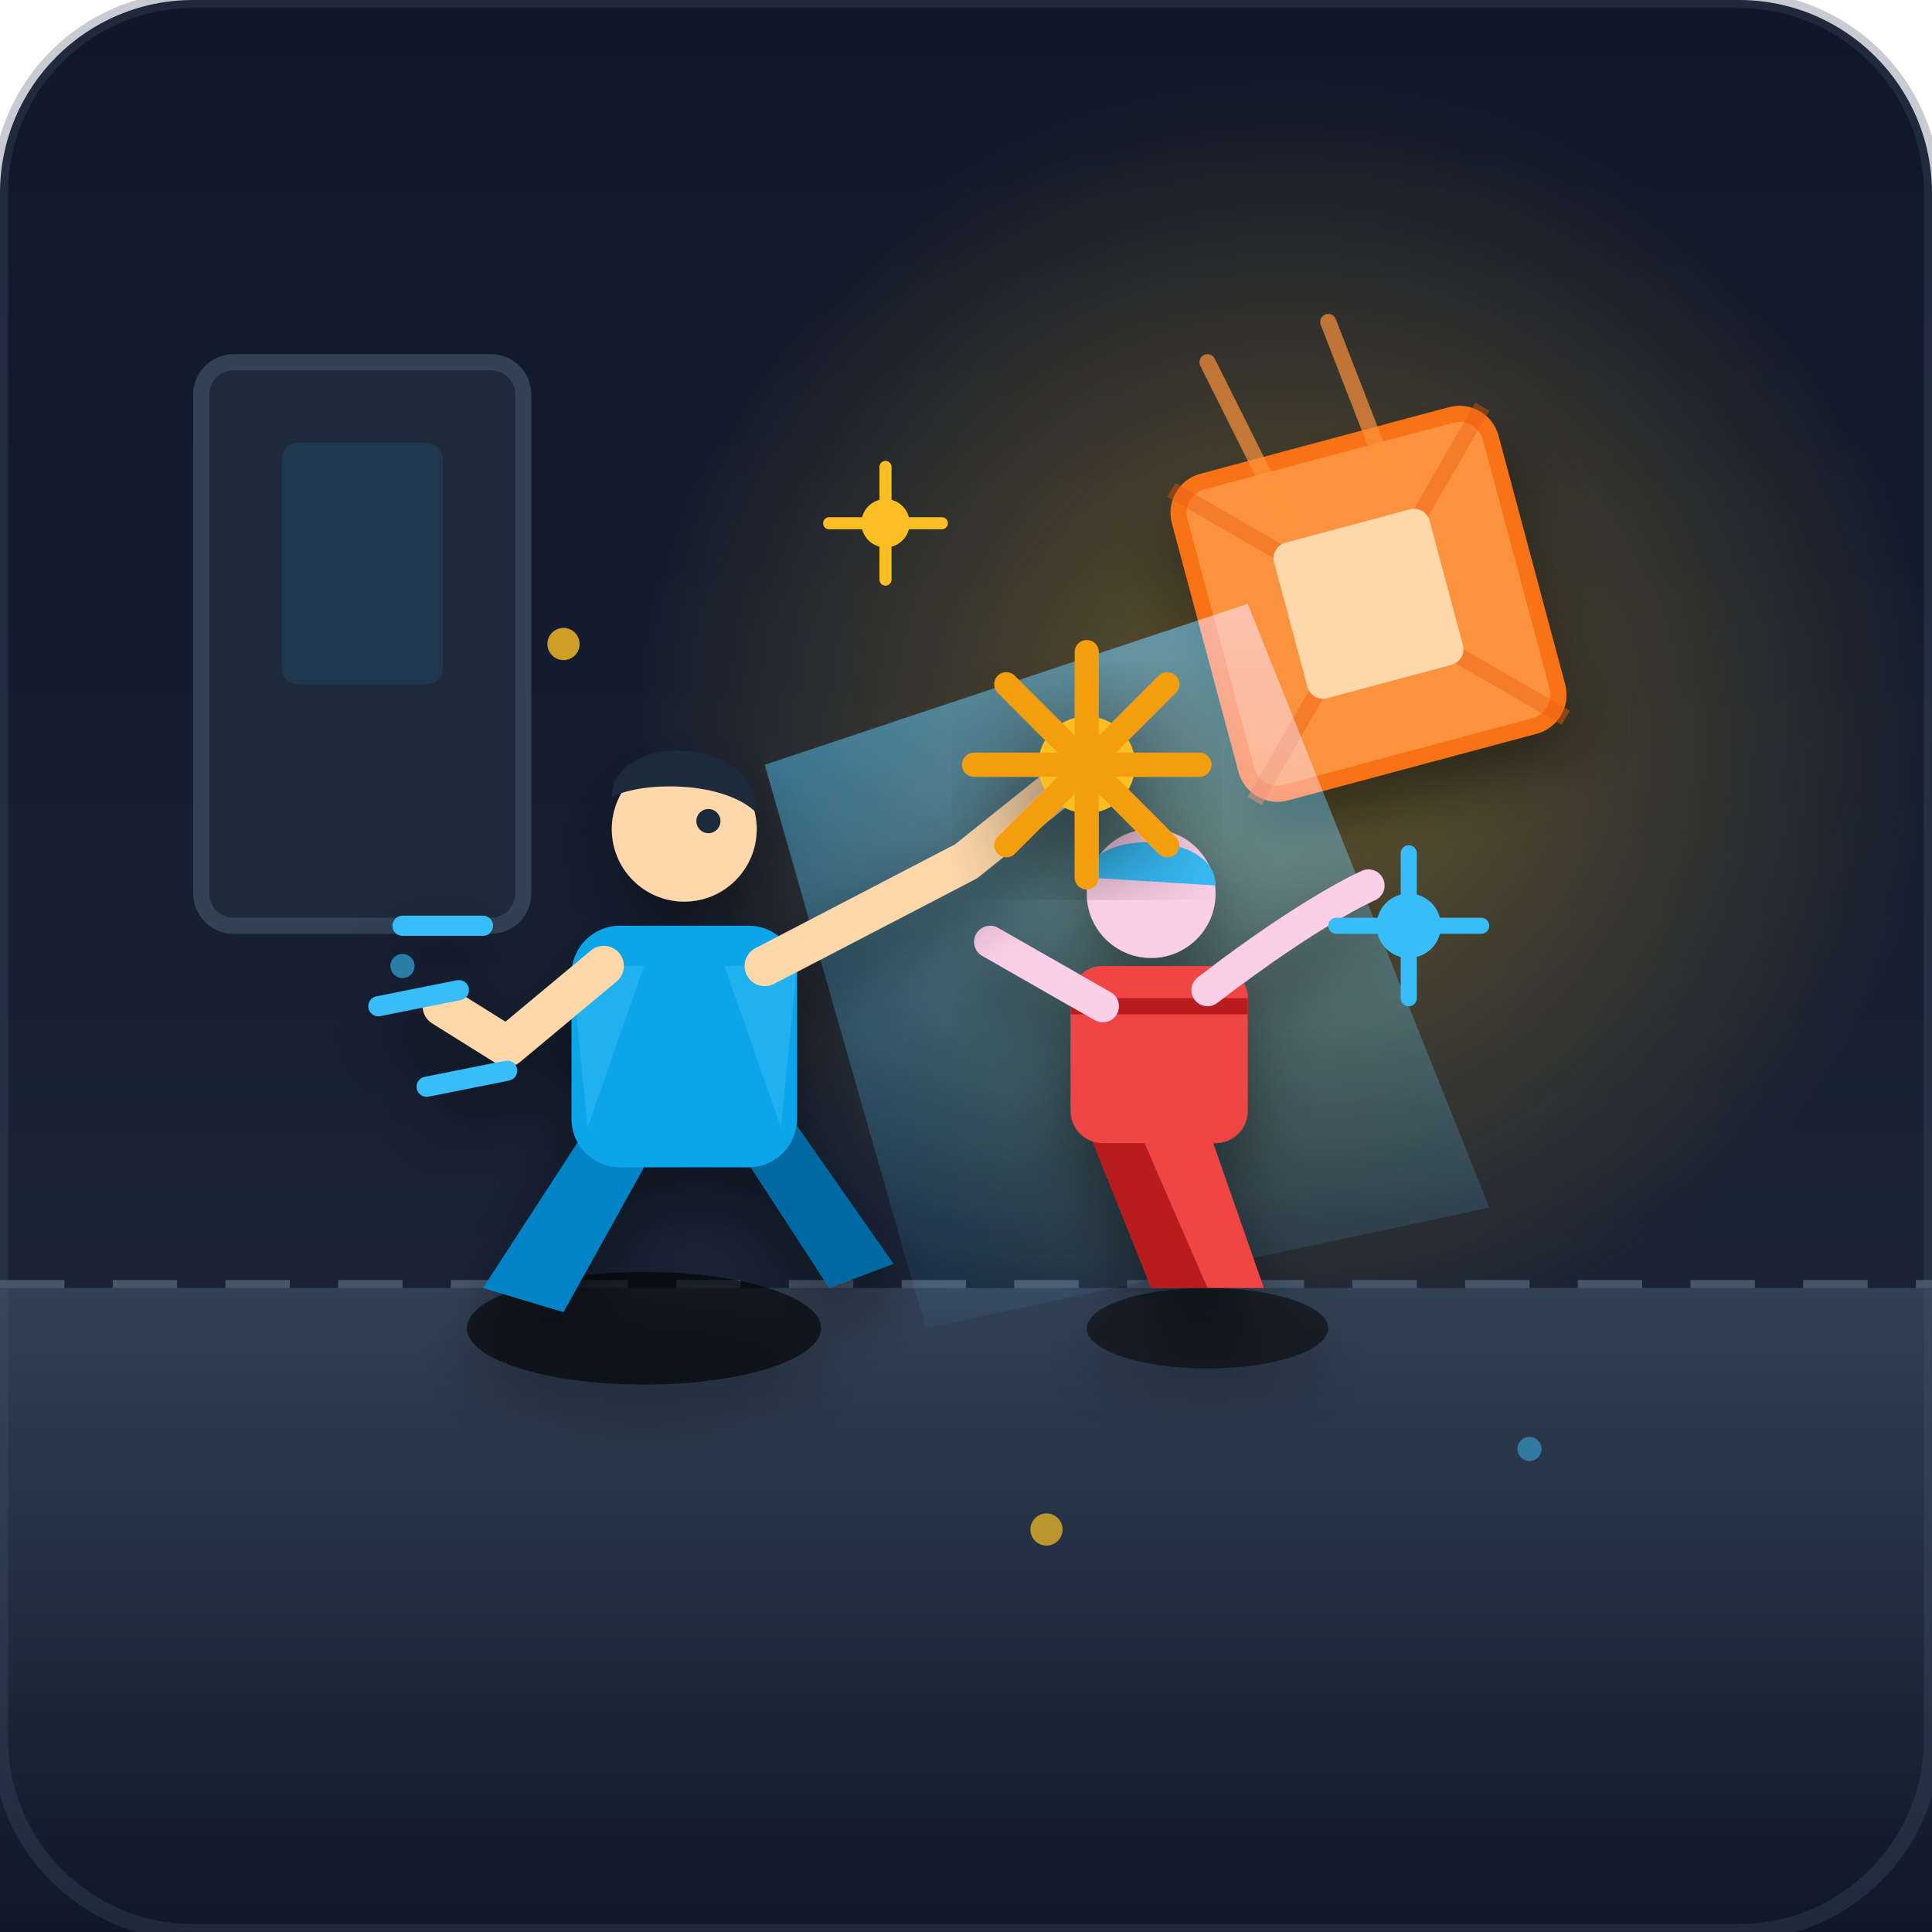
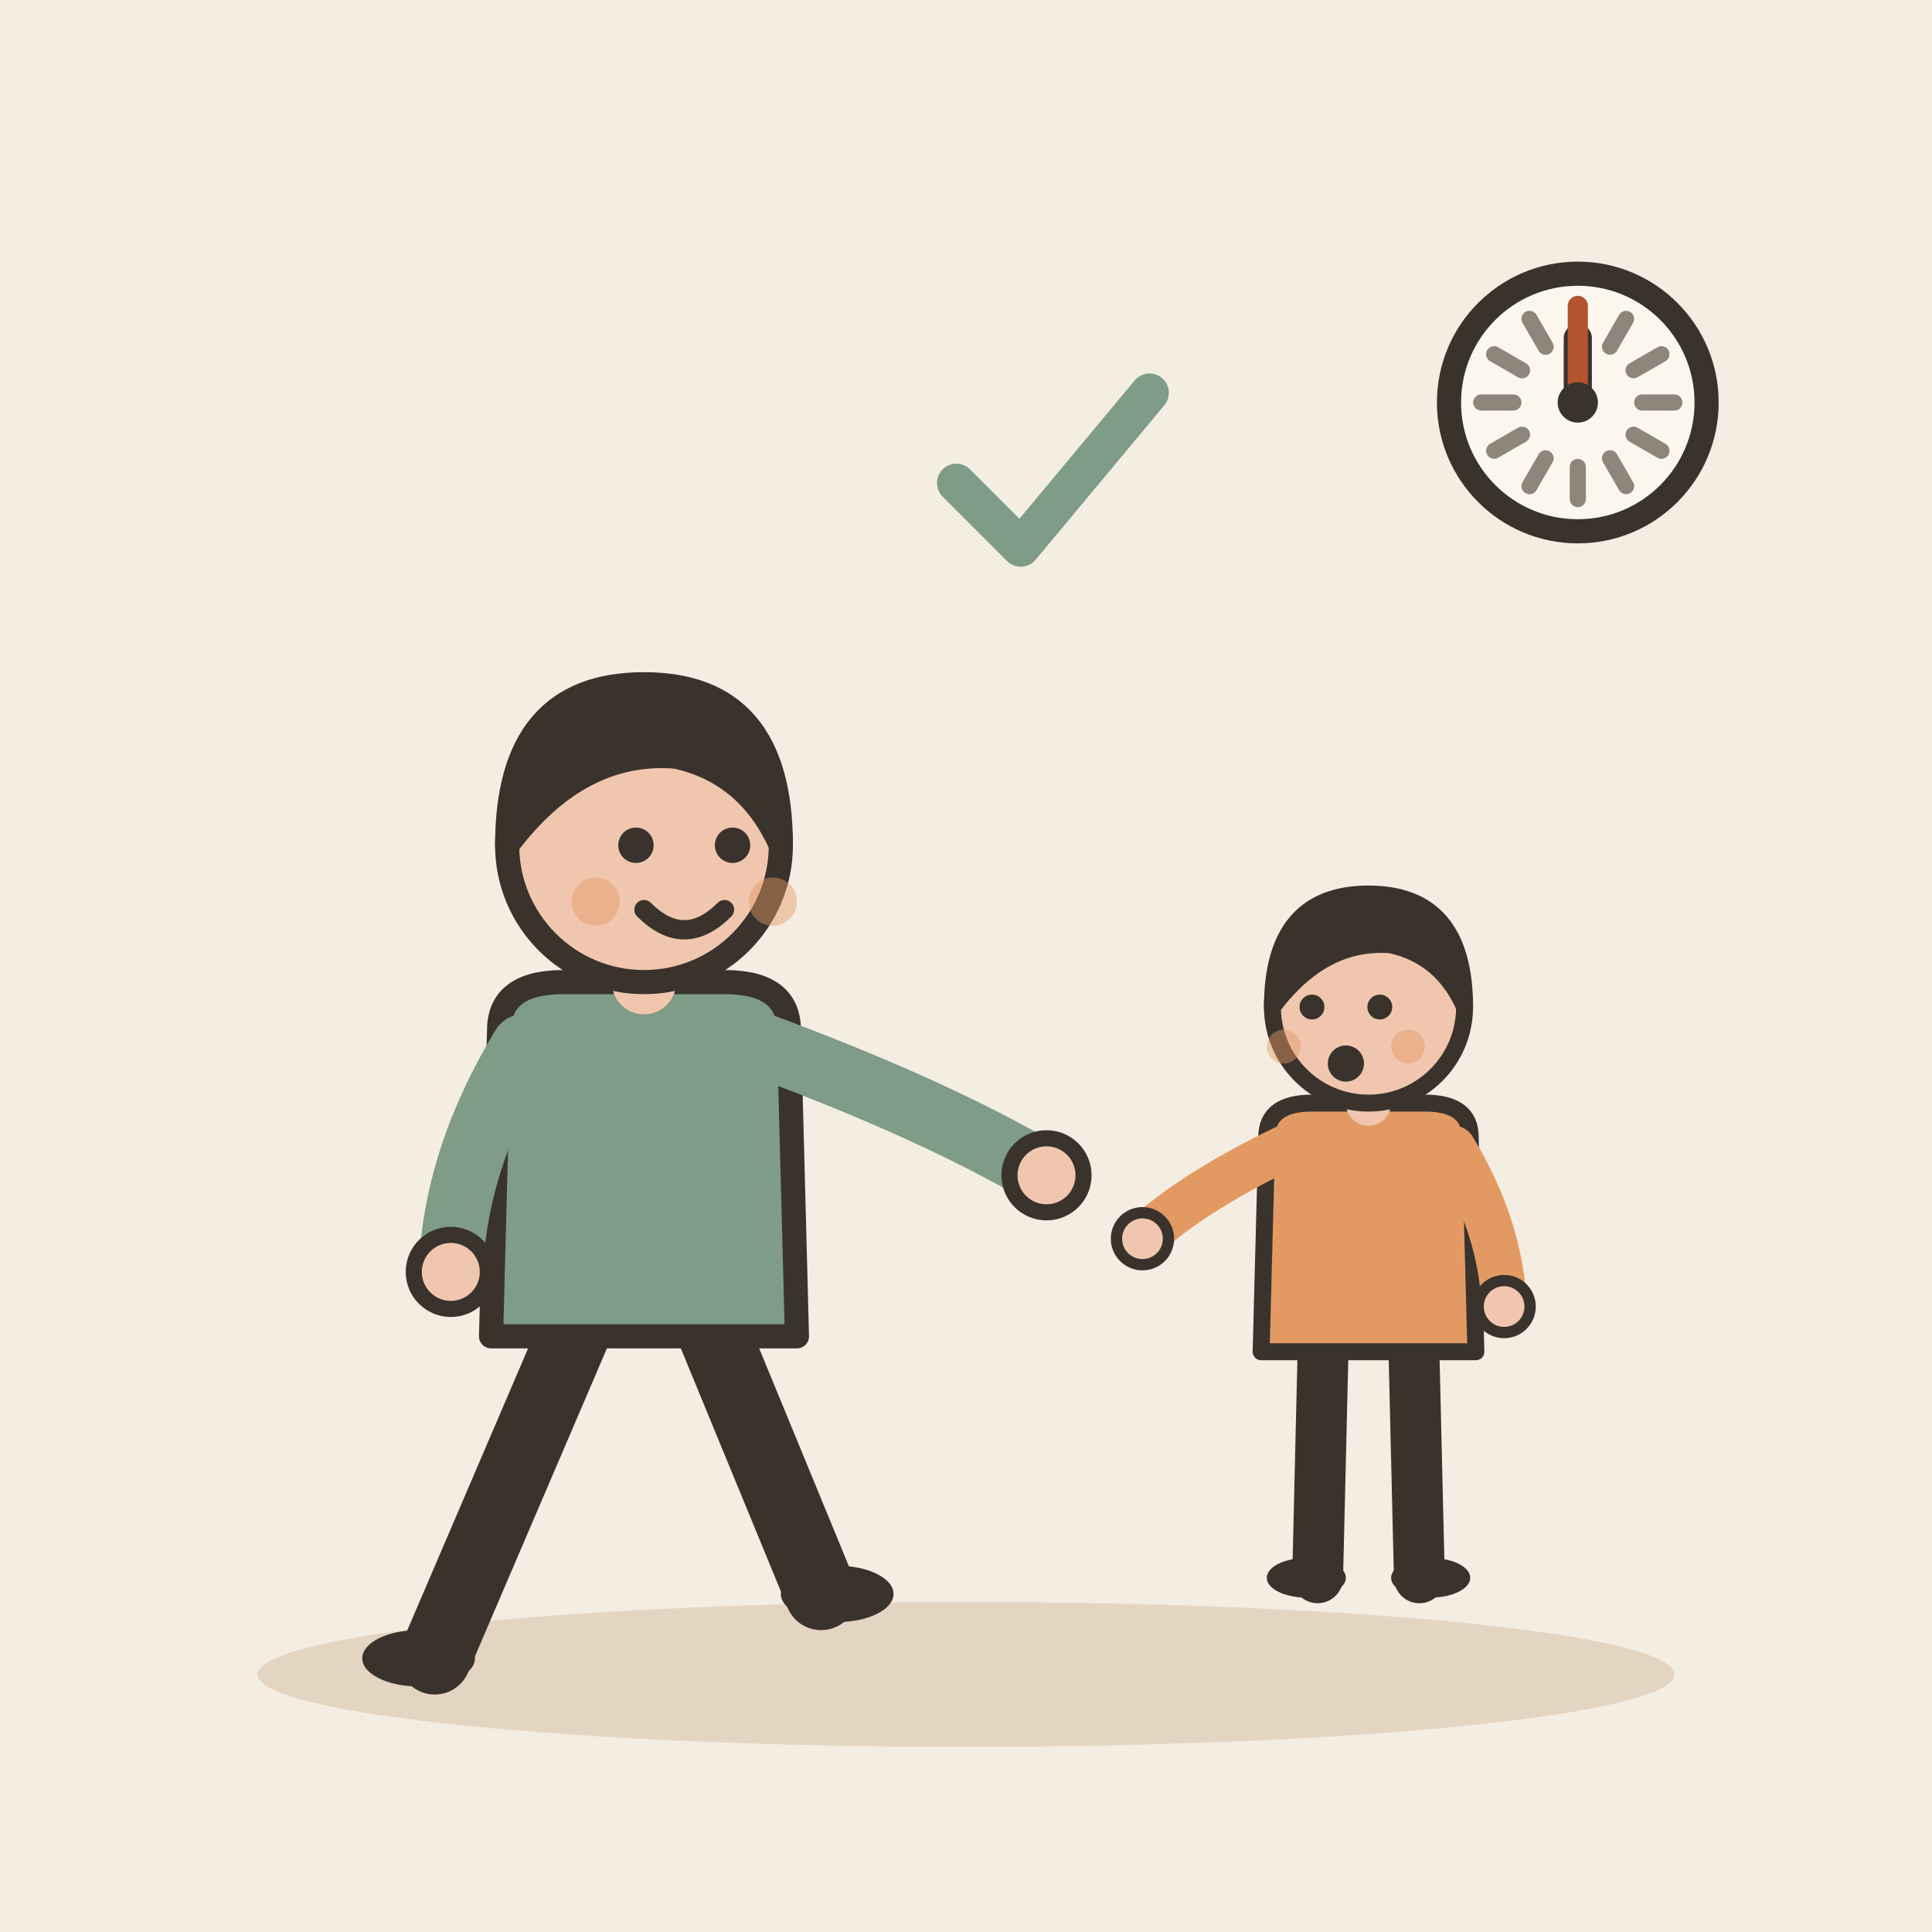
- <svg xmlns="http://www.w3.org/2000/svg" width="240" height="240" viewBox="0 0 240">
-   <defs>
-     <linearGradient id="bgGrad" x1="0" y1="0" x2="0" y2="1">
-       <stop offset="0%" stop-color="#0f172a" />
-       <stop offset="100%" stop-color="#1e293b" />
-     </linearGradient>
-     <radialGradient id="amberGlow" cx="50%" cy="50%" r="50%">
-       <stop offset="0%" stop-color="#fbbf24" stop-opacity="0.35" />
-       <stop offset="100%" stop-color="#fbbf24" stop-opacity="0" />
-     </radialGradient>
-     <linearGradient id="floorGrad" x1="0" y1="0" x2="0" y2="1">
-       <stop offset="0%" stop-color="#334155" />
-       <stop offset="100%" stop-color="#0f172a" />
-     </linearGradient>
-     <linearGradient id="beamGrad" x1="0" y1="0" x2="0" y2="1">
-       <stop offset="0%" stop-color="#38bdf8" stop-opacity="0.6" />
-       <stop offset="100%" stop-color="#38bdf8" stop-opacity="0.05" />
-     </linearGradient>
-     <filter id="dropShadow" x="-10%" y="-10%" width="120%" height="120%">
-       <feDropShadow dx="0" dy="4" stdDeviation="4" flood-color="#000000" flood-opacity="0.4" />
-     </filter>
-   </defs>
-   <rect width="240" height="240" rx="24" fill="url(#bgGrad)" />
-   <circle cx="160" cy="90" r="80" fill="url(#amberGlow)" />
-   <path d="M0 160 L240 160" stroke="#475569" stroke-width="2" stroke-dasharray="8 6" />
-   <rect x="25" y="45" width="40" height="70" rx="4" fill="#1e293b" stroke="#334155" stroke-width="2" />
-   <rect x="35" y="55" width="20" height="30" rx="2" fill="#38bdf8" opacity="0.1" />
-   <path d="M0 160 L240 160 L240 240 L0 240 Z" fill="url(#floorGrad)" />
-   <g transform="translate(170, 75) rotate(-15)" filter="url(#dropShadow)">
-     <rect x="-20" y="-20" width="40" height="40" rx="4" fill="#fb923c" stroke="#f97316" stroke-width="2" />
-     <path d="M-20 -20 L20 20 M20 -20 L-20 20" stroke="#ea580c" stroke-width="2" opacity="0.4" />
-     <rect x="-10" y="-10" width="20" height="20" rx="2" fill="#fed7aa" />
+ <svg xmlns="http://www.w3.org/2000/svg" viewBox="0 0 240 240" data-style="editorial">
+   <rect width="240" height="240" fill="#F4EDE2" />
+   <ellipse cx="120" cy="208" rx="88" ry="9" fill="#E3D5C1" />
+   <g transform="translate(80 206)">
+     <path d="M-8 -42L-26 0" stroke="#3A332D" stroke-width="9" stroke-linecap="round" fill="none" />
+     <path d="M8 -42L22 -8" stroke="#3A332D" stroke-width="9" stroke-linecap="round" fill="none" />
+     <ellipse cx="-28" cy="0" rx="7" ry="3.5" fill="#3A332D" />
+     <ellipse cx="24" cy="-8" rx="7" ry="3.5" fill="#3A332D" />
+     <path d="M-18 -78Q-18 -84 -10 -84L10 -84Q18 -84 18 -78L19 -40L-19 -40Z" fill="#7E9C86" stroke="#3A332D" stroke-width="3" stroke-linecap="round" stroke-linejoin="round" />
+     <path d="M-15 -76Q-23.5 -62 -24 -48" fill="none" stroke="#7E9C86" stroke-width="8" stroke-linecap="round" stroke-linejoin="round" />
+     <circle cx="-24" cy="-48" r="4.6" fill="#F0C7AE" stroke="#3A332D" stroke-linecap="round" stroke-linejoin="round" stroke-width="2" />
+     <path d="M15 -76Q36.5 -68 50 -60" fill="none" stroke="#7E9C86" stroke-width="8" stroke-linecap="round" stroke-linejoin="round" />
+     <circle cx="50" cy="-60" r="4.6" fill="#F0C7AE" stroke="#3A332D" stroke-linecap="round" stroke-linejoin="round" stroke-width="2" />
+     <path d="M0 -84L0 -88" stroke="#F0C7AE" stroke-width="8" stroke-linecap="round" fill="none" />
+     <circle cx="0" cy="-101" r="17" fill="#F0C7AE" stroke="#3A332D" stroke-width="3" stroke-linecap="round" stroke-linejoin="round" />
+     <path d="M-17 -101Q-17 -121 0 -121Q17 -121 17 -101Q13 -110 4 -112Q-8 -113 -17 -101Z" fill="#3A332D" stroke="#3A332D" stroke-width="3" stroke-linecap="round" stroke-linejoin="round" />
+     <circle cx="-1" cy="-101" r="2.2" fill="#3A332D" />
+     <circle cx="11" cy="-101" r="2.2" fill="#3A332D" />
+     <path d="M0 -93Q5 -88 10 -93" fill="none" stroke="#3A332D" stroke-width="2.4" stroke-linecap="round" stroke-linejoin="round" />
+     <circle cx="-6" cy="-94" r="3" fill="#E39A62" opacity="0.45" />
+     <circle cx="16" cy="-94" r="3" fill="#E39A62" opacity="0.45" />
  </g>
-   <path d="M150 45 L160 65" stroke="#fb923c" stroke-width="2" stroke-linecap="round" opacity="0.7" />
-   <path d="M165 40 L172 58" stroke="#fb923c" stroke-width="2" stroke-linecap="round" opacity="0.7" />
-   <polygon points="95,95 155,75 185,150 115,165" fill="url(#beamGrad)" style="mix-blend-mode: screen;" />
-   <g transform="translate(145, 125)" filter="url(#dropShadow)">
-     <ellipse cx="5" cy="40" rx="15" ry="5" fill="#000000" opacity="0.5" />
-     <path d="M-5 15 L5 35 L12 35 L5 15 Z" fill="#ef4444" />
-     <path d="M-10 15 L-2 35 L5 35 L-5 12 Z" fill="#b91c1c" />
-     <rect x="-12" y="-5" width="22" height="22" rx="4" fill="#ef4444" />
-     <path d="M-12 0 L10 0" stroke="#b91c1c" stroke-width="2" />
-     <circle cx="-2" cy="-14" r="8" fill="#fbcfe8" />
-     <path d="M-10 -16 C-10 -22 6 -22 6 -15 Z" fill="#38bdf8" />
-     <path d="M5 -2 C18 -12 25 -15 25 -15" stroke="#fbcfe8" stroke-width="4" stroke-linecap="round" />
-     <path d="M-8 0 L-22 -8" stroke="#fbcfe8" stroke-width="4" stroke-linecap="round" />
+   <g transform="translate(170 196) scale(0.702 0.702)">
+     <path d="M-8 -42L-9 0" stroke="#3A332D" stroke-width="9" stroke-linecap="round" fill="none" />
+     <path d="M8 -42L9 0" stroke="#3A332D" stroke-width="9" stroke-linecap="round" fill="none" />
+     <ellipse cx="-11" cy="0" rx="7" ry="3.5" fill="#3A332D" />
+     <ellipse cx="11" cy="0" rx="7" ry="3.5" fill="#3A332D" />
+     <path d="M-18 -78Q-18 -84 -10 -84L10 -84Q18 -84 18 -78L19 -40L-19 -40Z" fill="#E39A62" stroke="#3A332D" stroke-width="3" stroke-linecap="round" stroke-linejoin="round" />
+     <path d="M-15 -76Q-31.5 -68 -40 -60" fill="none" stroke="#E39A62" stroke-width="8" stroke-linecap="round" stroke-linejoin="round" />
+     <circle cx="-40" cy="-60" r="4.6" fill="#F0C7AE" stroke="#3A332D" stroke-linecap="round" stroke-linejoin="round" stroke-width="2" />
+     <path d="M15 -76Q23.5 -62 24 -48" fill="none" stroke="#E39A62" stroke-width="8" stroke-linecap="round" stroke-linejoin="round" />
+     <circle cx="24" cy="-48" r="4.6" fill="#F0C7AE" stroke="#3A332D" stroke-linecap="round" stroke-linejoin="round" stroke-width="2" />
+     <path d="M0 -84L0 -88" stroke="#F0C7AE" stroke-width="8" stroke-linecap="round" fill="none" />
+     <circle cx="0" cy="-101" r="17" fill="#F0C7AE" stroke="#3A332D" stroke-width="3" stroke-linecap="round" stroke-linejoin="round" />
+     <path d="M-17 -101Q-17 -121 0 -121Q17 -121 17 -101Q13 -110 4 -112Q-8 -113 -17 -101Z" fill="#3A332D" stroke="#3A332D" stroke-width="3" stroke-linecap="round" stroke-linejoin="round" />
+     <circle cx="-10" cy="-101" r="2.2" fill="#3A332D" />
+     <circle cx="2" cy="-101" r="2.2" fill="#3A332D" />
+     <circle cx="-4" cy="-91" r="3.2" fill="#3A332D" />
+     <circle cx="-15" cy="-94" r="3" fill="#E39A62" opacity="0.45" />
+     <circle cx="7" cy="-94" r="3" fill="#E39A62" opacity="0.45" />
  </g>
-   <g transform="translate(85, 115)" filter="url(#dropShadow)">
-     <ellipse cx="-5" cy="50" rx="22" ry="7" fill="#000000" opacity="0.6" />
-     <path d="M-12 25 L-25 45 L-15 48 L-5 30 Z" fill="#0284c7" />
-     <path d="M5 25 L18 45 L26 42 L12 22 Z" fill="#0369a1" />
-     <rect x="-14" y="0" width="28" height="30" rx="6" fill="#0ea5e9" />
-     <path d="M-14 5 L-5 5 L-12 25 Z" fill="#38bdf8" opacity="0.5" />
-     <path d="M14 5 L5 5 L12 25 Z" fill="#38bdf8" opacity="0.5" />
-     <circle cx="0" cy="-12" r="9" fill="#fed7aa" />
-     <path d="M-9 -16 C-9 -24 9 -24 9 -14 C5 -18 -5 -18 -9 -16 Z" fill="#1e293b" />
-     <circle cx="3" cy="-13" r="1.5" fill="#1e293b" />
-     <path d="M-10 5 L-22 15 L-30 10" fill="none" stroke="#fed7aa" stroke-width="5" stroke-linecap="round" stroke-linejoin="round" />
-     <path d="M10 5 L35 -8 L50 -20" fill="none" stroke="#fed7aa" stroke-width="5" stroke-linecap="round" stroke-linejoin="round" />
-     <path d="M-35 0 L-25 0" stroke="#38bdf8" stroke-width="2.5" stroke-linecap="round" />
-     <path d="M-38 10 L-28 8" stroke="#38bdf8" stroke-width="2.5" stroke-linecap="round" />
-     <path d="M-32 20 L-22 18" stroke="#38bdf8" stroke-width="2.5" stroke-linecap="round" />
+   <circle cx="196" cy="50" r="16" fill="#FBF6EE" stroke="#3A332D" stroke-width="3" stroke-linecap="round" stroke-linejoin="round" />
+   <path d="M208 50L204 50" stroke="#8F857A" stroke-width="2" stroke-linecap="round" fill="none" />
+   <path d="M206.392 56L202.928 54" stroke="#8F857A" stroke-width="2" stroke-linecap="round" fill="none" />
+   <path d="M202 60.392L200 56.928" stroke="#8F857A" stroke-width="2" stroke-linecap="round" fill="none" />
+   <path d="M196 62L196 58" stroke="#8F857A" stroke-width="2" stroke-linecap="round" fill="none" />
+   <path d="M190 60.392L192 56.928" stroke="#8F857A" stroke-width="2" stroke-linecap="round" fill="none" />
+   <path d="M185.608 56L189.072 54" stroke="#8F857A" stroke-width="2" stroke-linecap="round" fill="none" />
+   <path d="M184 50L188 50" stroke="#8F857A" stroke-width="2" stroke-linecap="round" fill="none" />
+   <path d="M185.608 44L189.072 46" stroke="#8F857A" stroke-width="2" stroke-linecap="round" fill="none" />
+   <path d="M190 39.608L192 43.072" stroke="#8F857A" stroke-width="2" stroke-linecap="round" fill="none" />
+   <path d="M196 38L196 42" stroke="#8F857A" stroke-width="2" stroke-linecap="round" fill="none" />
+   <path d="M202 39.608L200 43.072" stroke="#8F857A" stroke-width="2" stroke-linecap="round" fill="none" />
+   <path d="M206.392 44L202.928 46" stroke="#8F857A" stroke-width="2" stroke-linecap="round" fill="none" />
+   <path d="M196 50L196 42" stroke="#3A332D" stroke-width="3.5" stroke-linecap="round" fill="none" />
+   <path d="M196 50L196 38" stroke="#B4532F" stroke-width="2.5" stroke-linecap="round" fill="none" />
+   <circle cx="196" cy="50" r="2.5" fill="#3A332D" />
+   <g transform="translate(130 60) scale(0.8 0.8)">
+     <path d="M-14 0l10 10l20 -24" fill="none" stroke="#7E9C86" stroke-width="6" stroke-linecap="round" stroke-linejoin="round" />
  </g>
-   <g transform="translate(135, 95)" filter="url(#dropShadow)">
-     <circle cx="0" cy="0" r="6" fill="#fbbf24" />
-     <path d="M0 -14 L0 14 M-14 0 L14 0 M-10 -10 L10 10 M-10 10 L10 -10" stroke="#f59e0b" stroke-width="3" stroke-linecap="round" />
-   </g>
-   <g transform="translate(175, 115)">
-     <circle cx="0" cy="0" r="4" fill="#38bdf8" />
-     <path d="M0 -9 L0 9 M-9 0 L9 0" stroke="#38bdf8" stroke-width="2" stroke-linecap="round" />
-   </g>
-   <g transform="translate(110, 65)">
-     <circle cx="0" cy="0" r="3" fill="#fbbf24" />
-     <path d="M0 -7 L0 7 M-7 0 L7 0" stroke="#fbbf24" stroke-width="1.5" stroke-linecap="round" />
-   </g>
-   <circle cx="50" cy="120" r="1.5" fill="#38bdf8" opacity="0.6" />
-   <circle cx="70" cy="80" r="2" fill="#fbbf24" opacity="0.8" />
-   <circle cx="190" cy="180" r="1.5" fill="#38bdf8" opacity="0.5" />
-   <circle cx="130" cy="190" r="2" fill="#fbbf24" opacity="0.7" />
-   <rect x="0" y="0" width="240" height="240" rx="24" fill="none" stroke="#475569" stroke-width="2" opacity="0.3" />
</svg>
